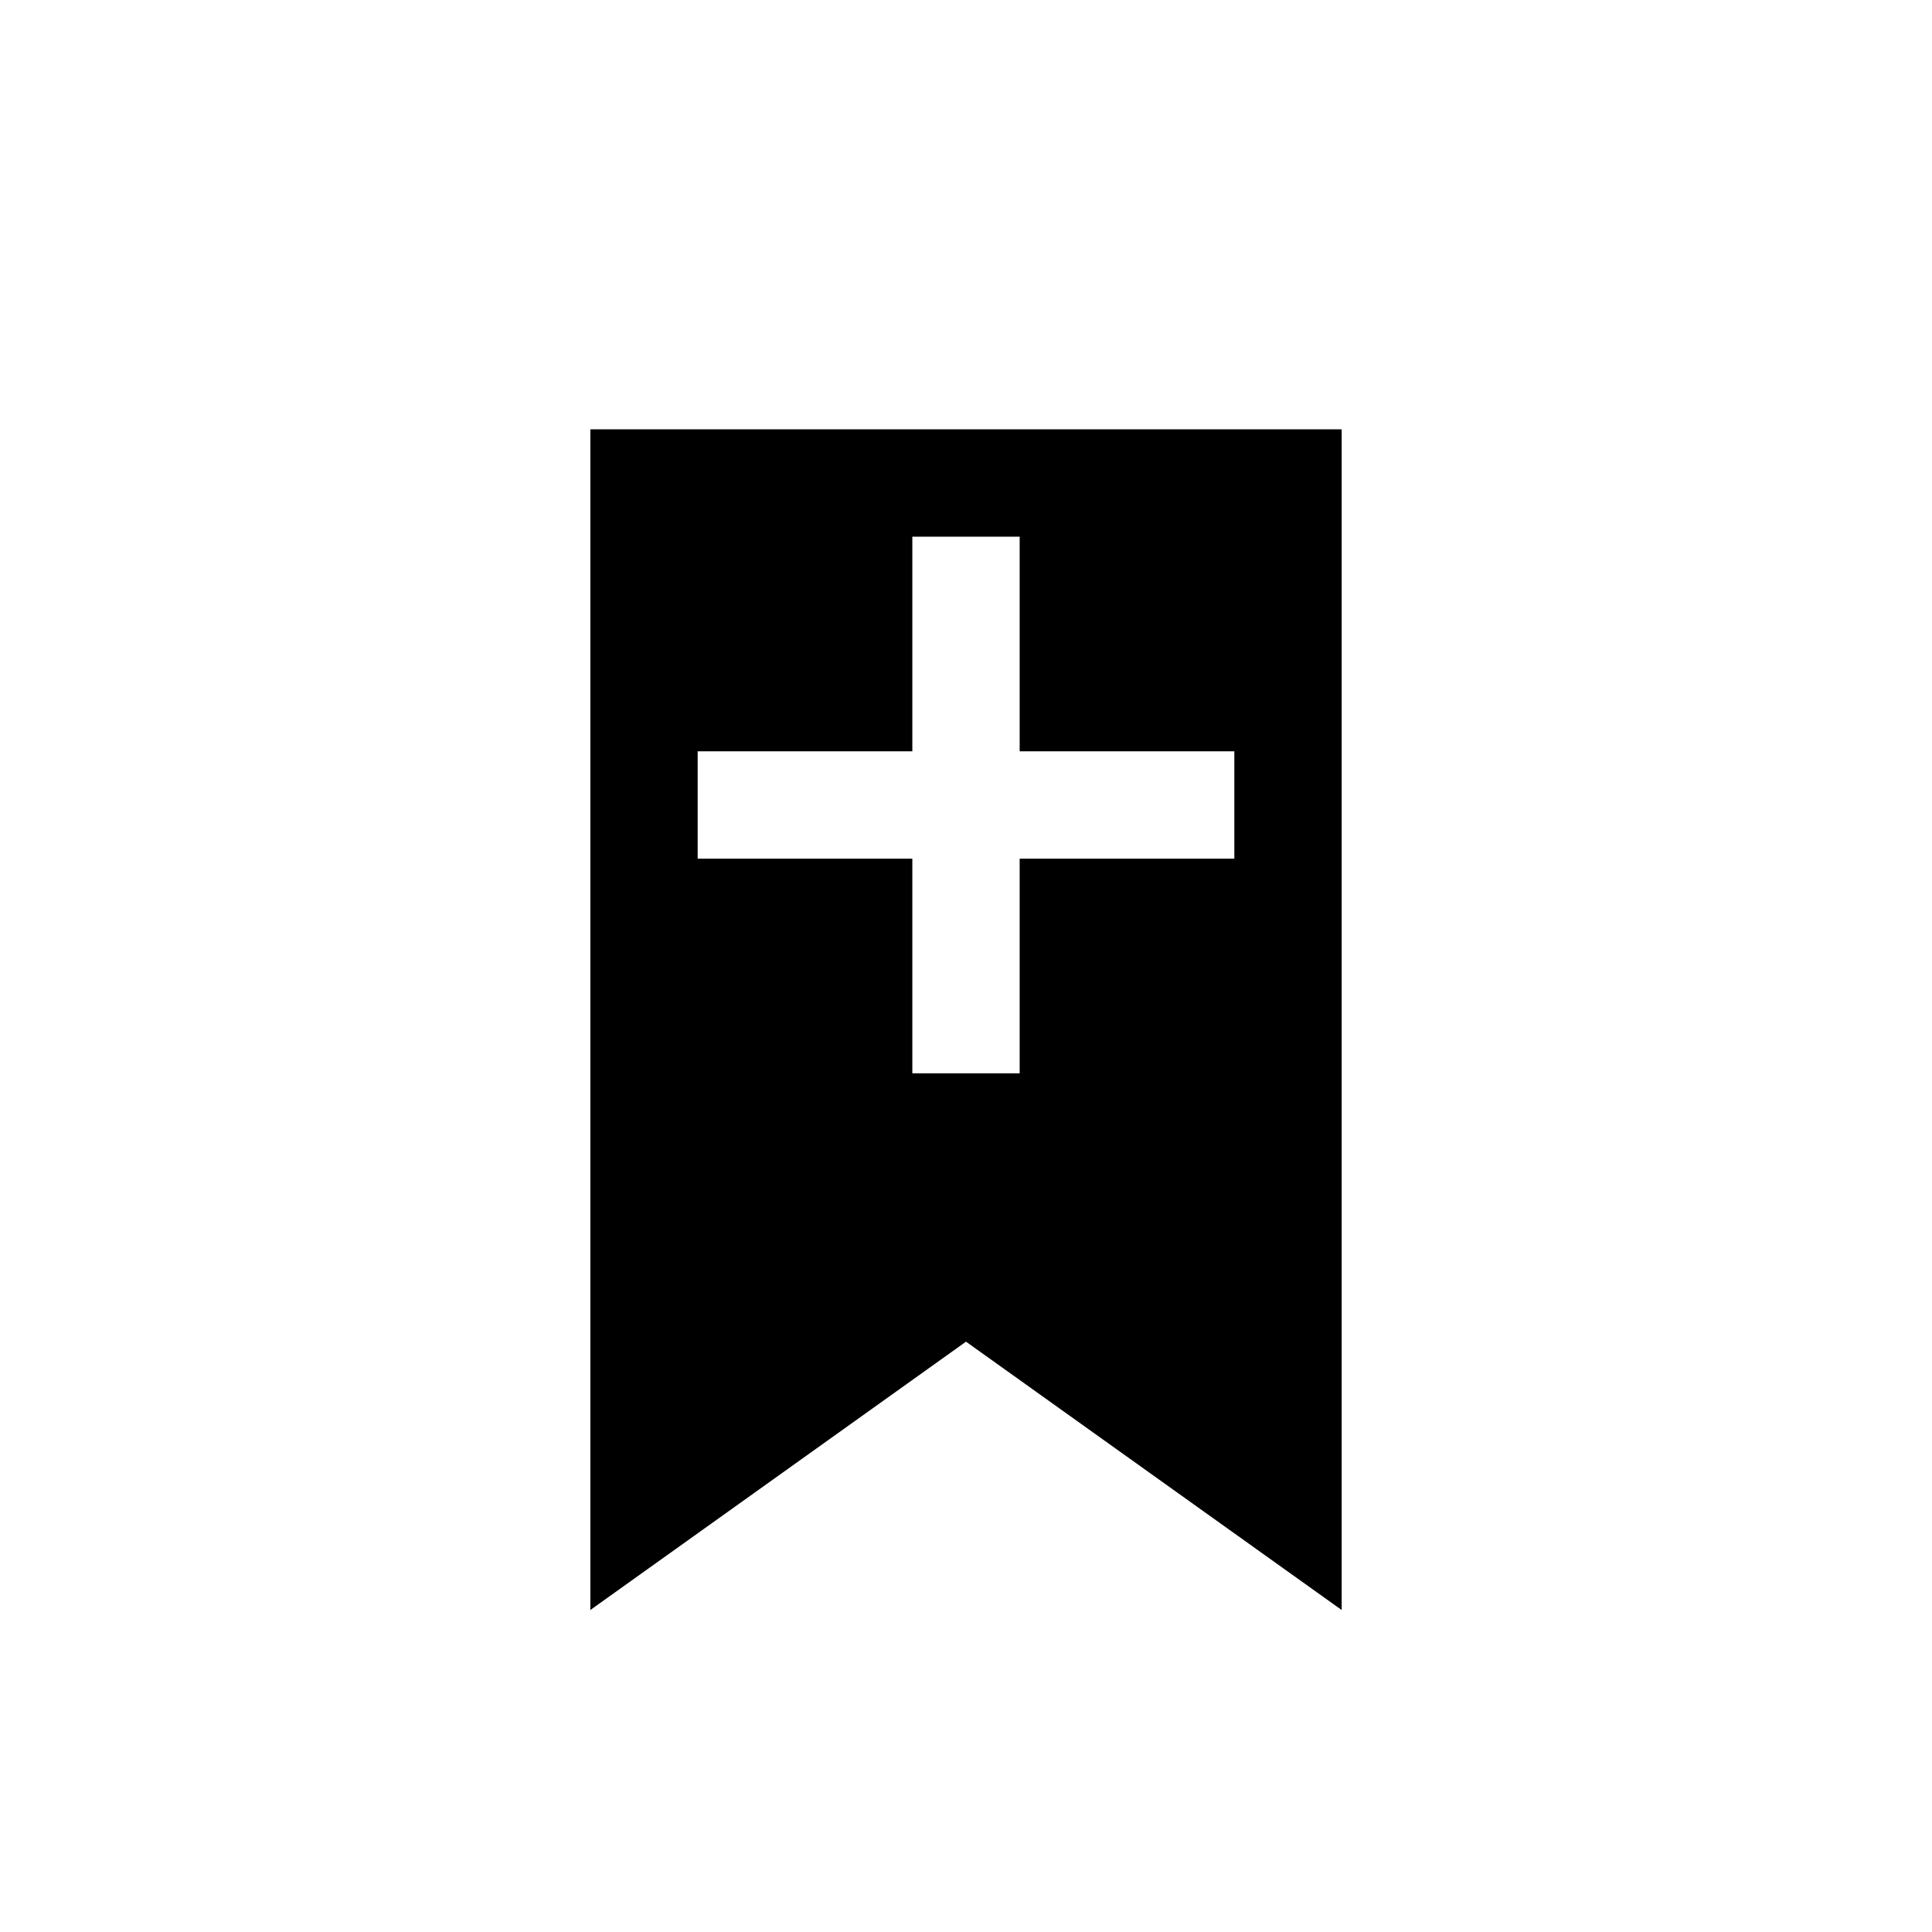
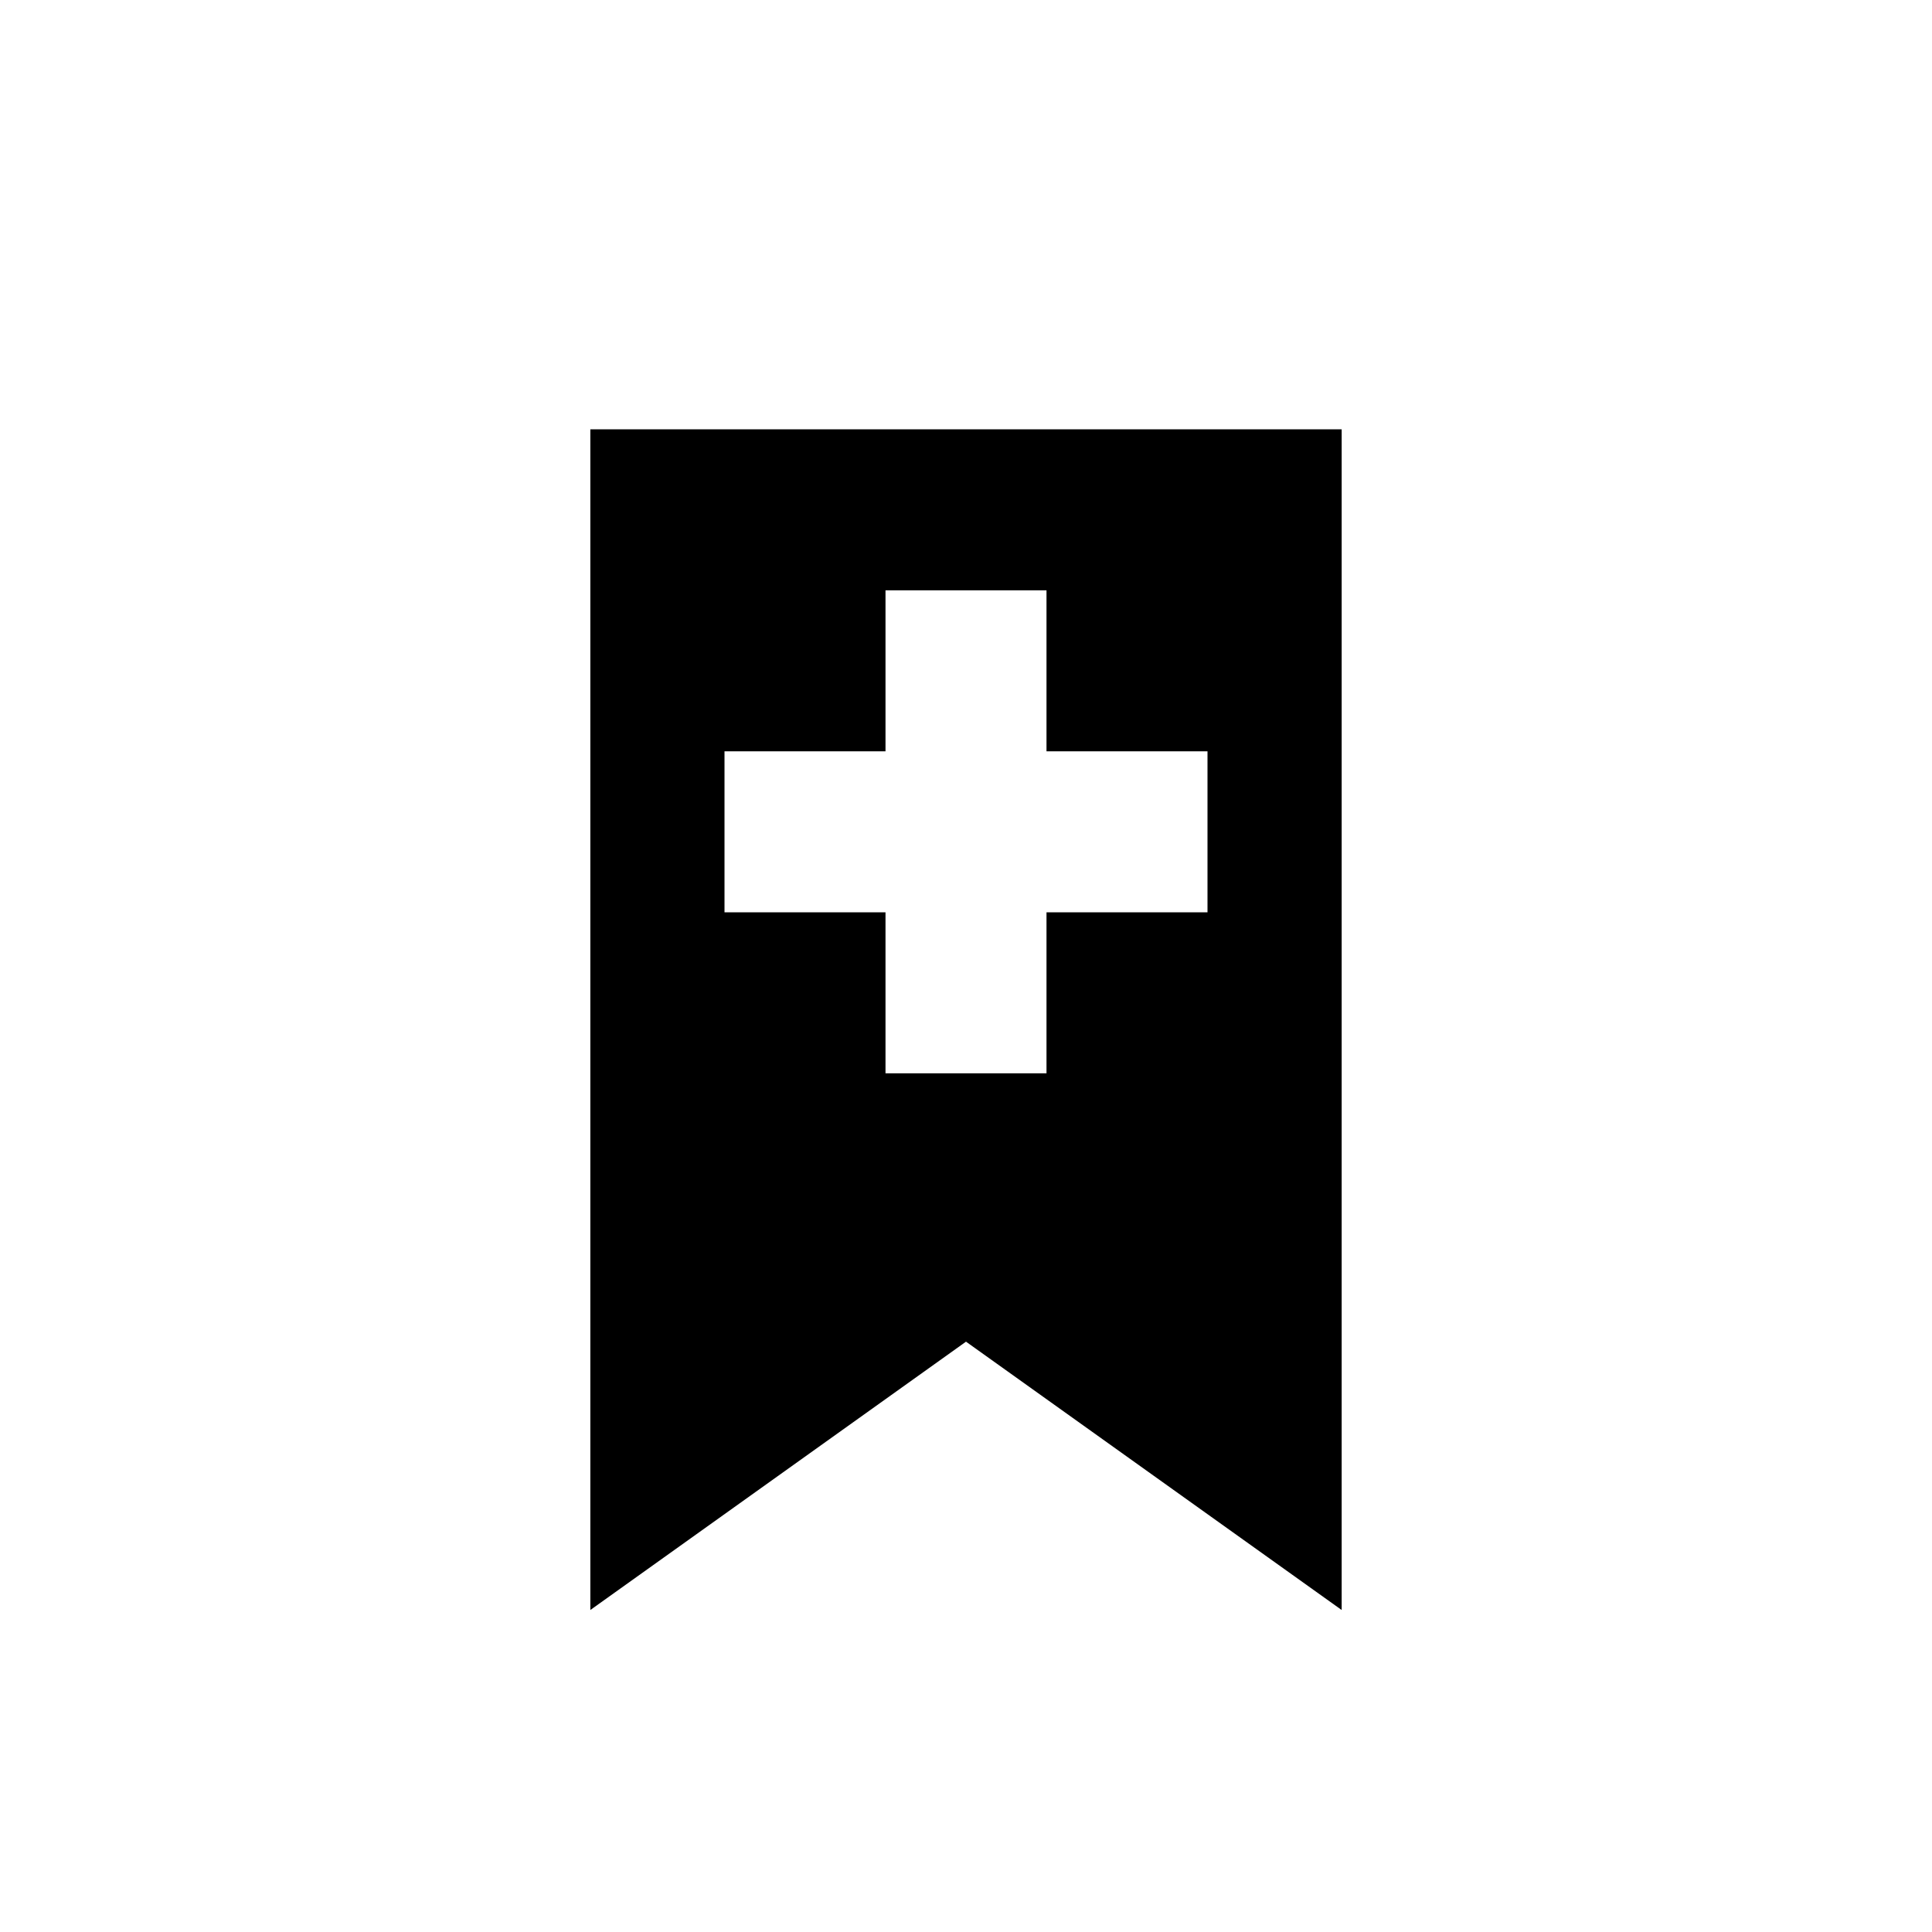
<svg xmlns="http://www.w3.org/2000/svg" width="36" height="36" viewBox="0 0 36 36">
-   <path d="M11 8 v22 l7-5 7 5 V8 h-6 v6 h4 v2 h-4 v4 h-2 v-4 h-4 v-2 h4 v-4 h4 v-2 z" />
+   <path d="M11 8 v22 l7-5 7 5 V8 z     M 16.5 11 v3 h-3 v3 h3 v3 h3 v-3 h3 v-3 h-3 v-3 z" fill-rule="evenodd" />
</svg>
